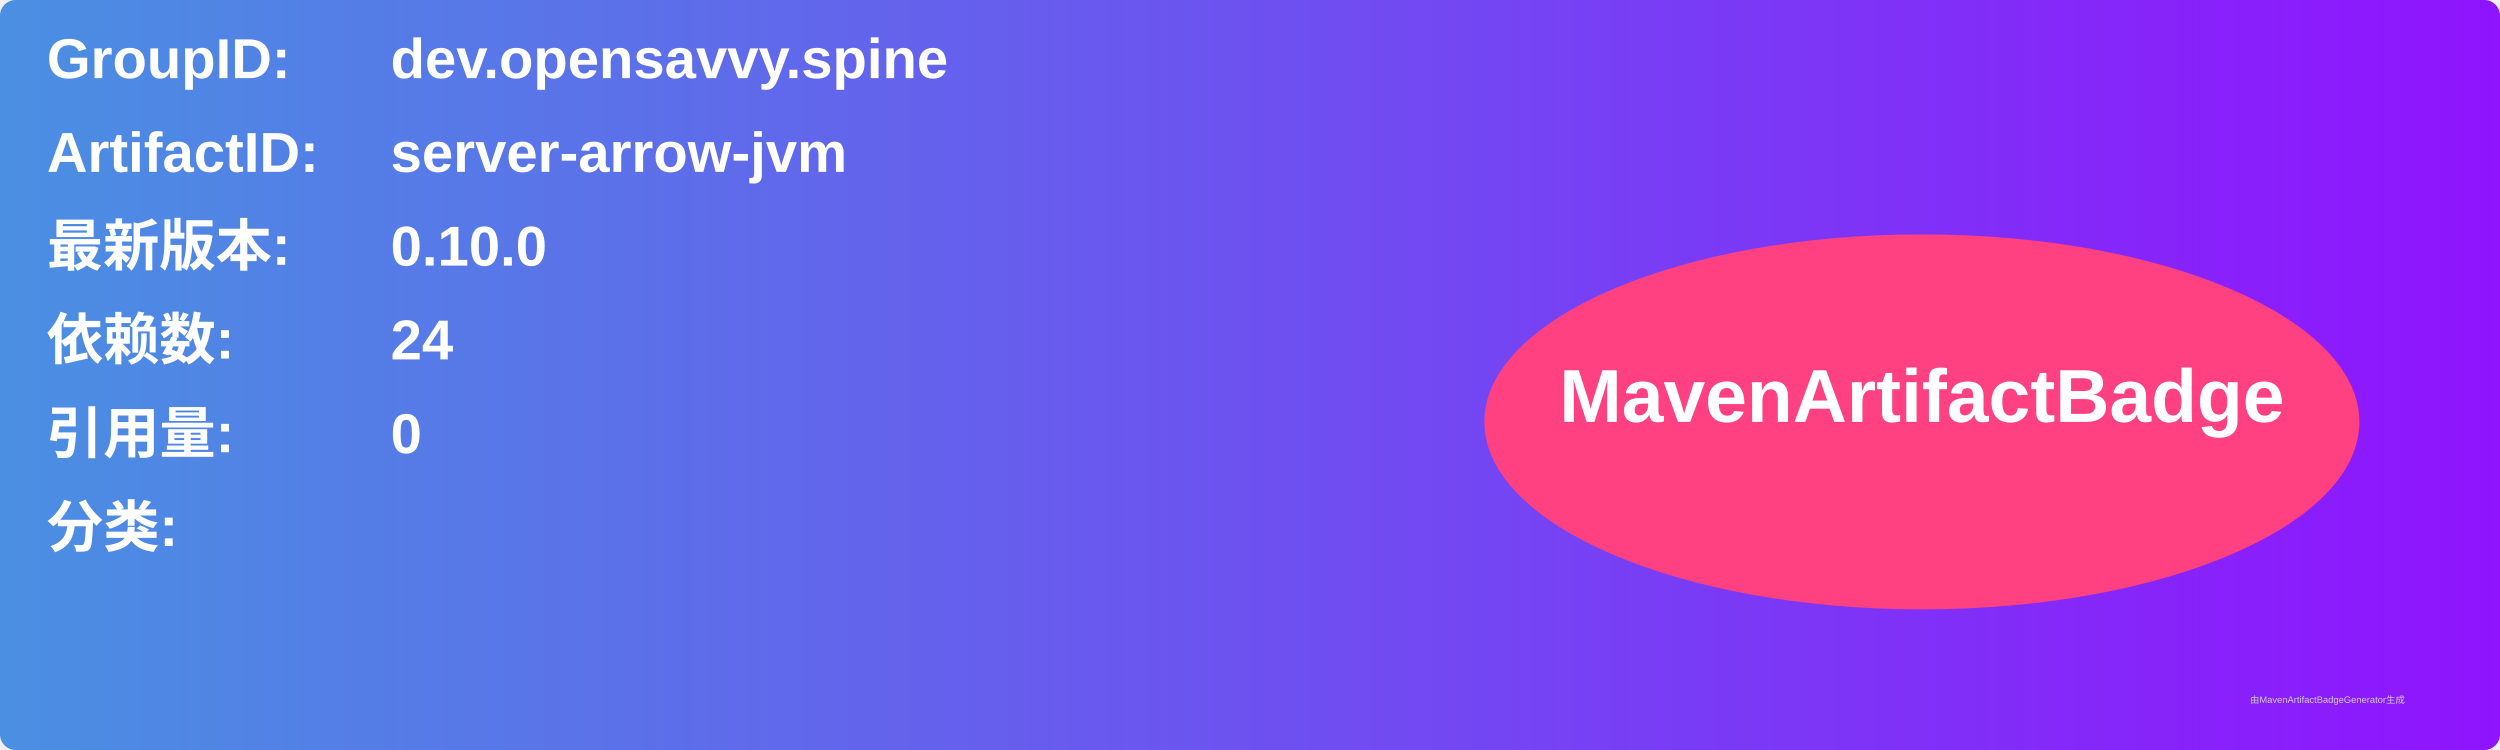
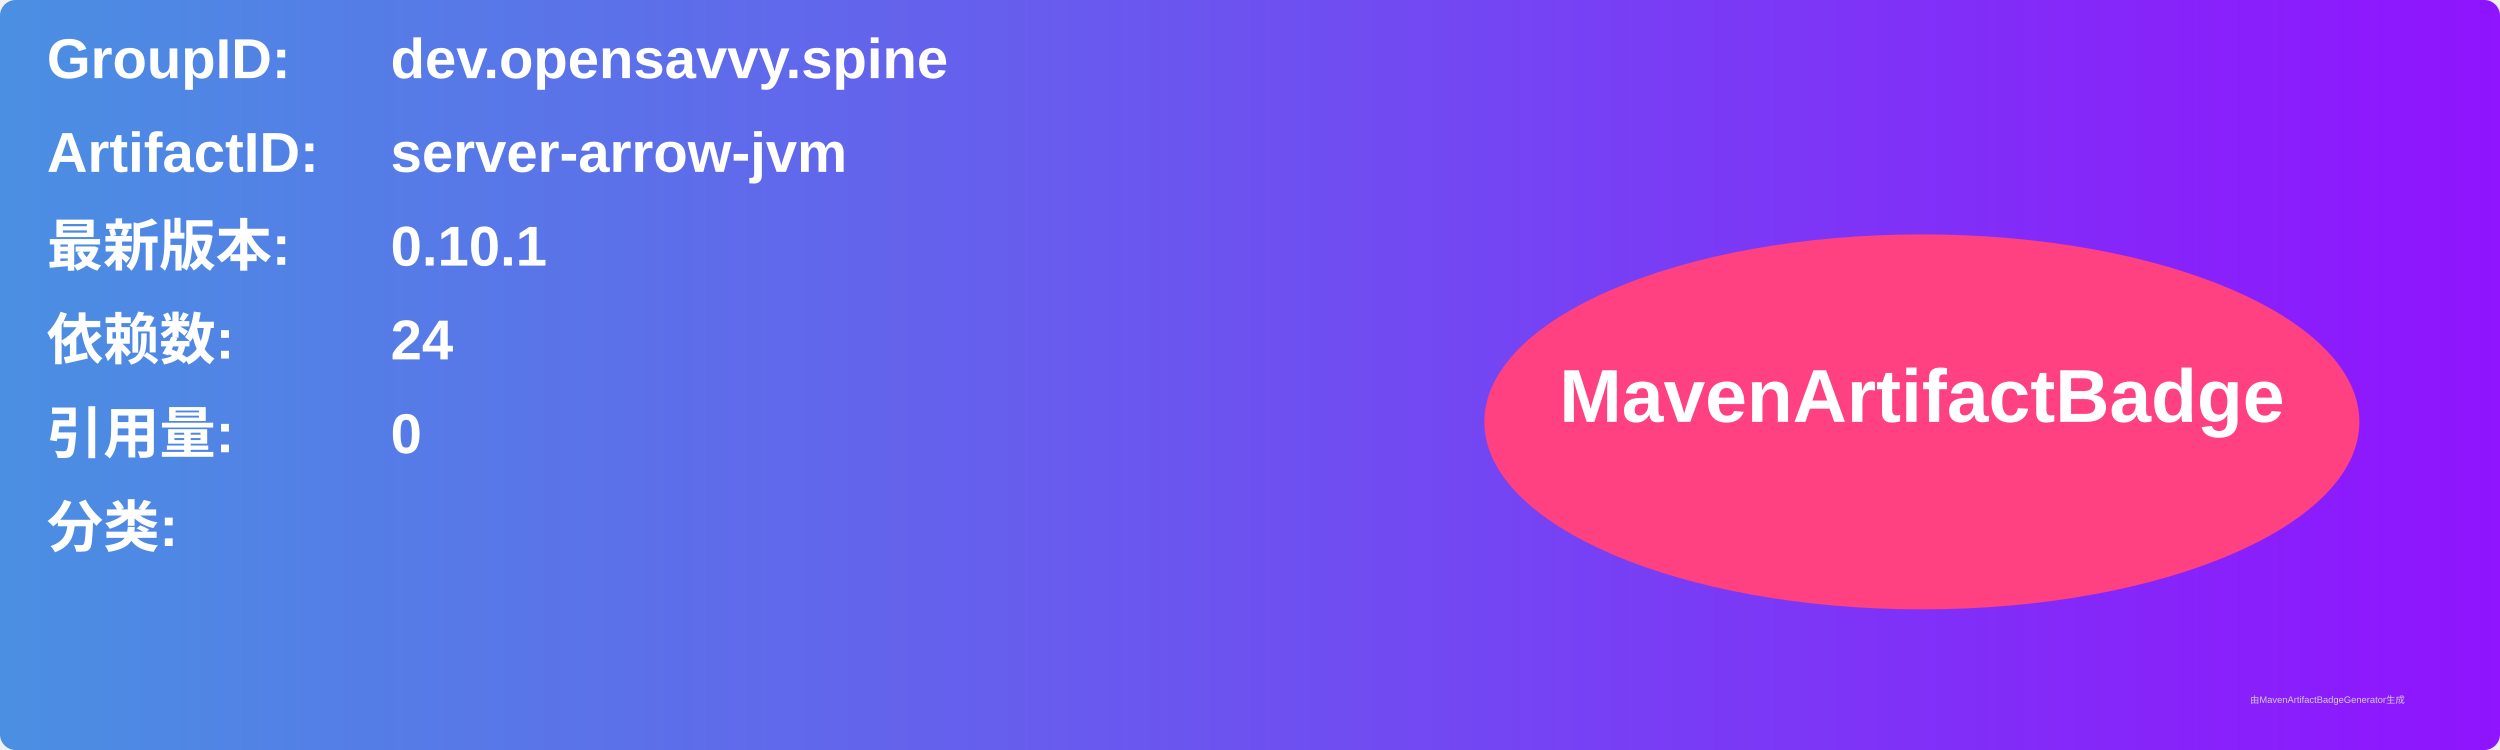
<svg xmlns="http://www.w3.org/2000/svg" width="800" height="240" viewBox="0 0 800 240">
  <linearGradient id="grad" x1="0%" y1="0%" x2="100%" y2="0%">
    <stop offset="0%" stop-color="#4a90e2" />
    <stop offset="100%" stop-color="#9013fe" />
  </linearGradient>
  <rect width="100%" height="100%" rx="5" ry="5" fill="url(#grad)" />
  <g transform="translate(15, 15)">
    <text x="0" y="10" font-family="Arial" font-size="18" fill="white" font-weight="bold" width="260">GroupID:</text>
    <text x="110" y="10" font-family="Arial" font-size="18" fill="white" font-weight="bold" width="460">dev.opensavvy.spine</text>
    <text x="0" y="40" font-family="Arial" font-size="18" fill="white" font-weight="bold" width="260">ArtifactID:</text>
    <text x="110" y="40" font-family="Arial" font-size="18" fill="white" font-weight="bold" width="460">server-arrow-jvm</text>
    <text x="0" y="70" font-family="Arial" font-size="18" fill="white" font-weight="bold">最新版本:</text>
    <text x="110" y="70" font-family="Arial" font-size="18" fill="white" font-weight="bold">
-       <tspan font-weight="bold">0.10.0</tspan>
+       <tspan font-weight="bold">0.10.1</tspan>
    </text>
    <text x="0" y="100" font-family="Arial" font-size="18" fill="white" font-weight="bold">依赖数: </text>
    <text x="110" y="100" font-family="Arial" font-size="18" fill="white">
      <tspan font-weight="bold">24</tspan>
    </text>
    <text x="0" y="130" font-family="Arial" font-size="18" fill="white" font-weight="bold">引用量: </text>
    <text x="110" y="130" font-family="Arial" font-size="18" fill="white">
      <tspan font-weight="bold">0</tspan>
    </text>
    <text x="0" y="160" font-family="Arial" font-size="18" fill="white" font-weight="bold">分类:</text>
    <text x="10" y="190" font-family="Arial" font-size="10" fill="white">
      <tspan font-weight="bold" />
    </text>
    <ellipse cx="600" cy="120" rx="140" ry="60" fill="#ff4081" />
    <text x="600" y="120" text-anchor="middle" font-family="Arial" font-size="24" fill="white" font-weight="bold">MavenArtifactBadge</text>
  </g>
  <text x="720" y="225" font-family="Arial" font-size="3" fill="#d0d0d0">由MavenArtifactBadgeGenerator生成</text>
</svg>
